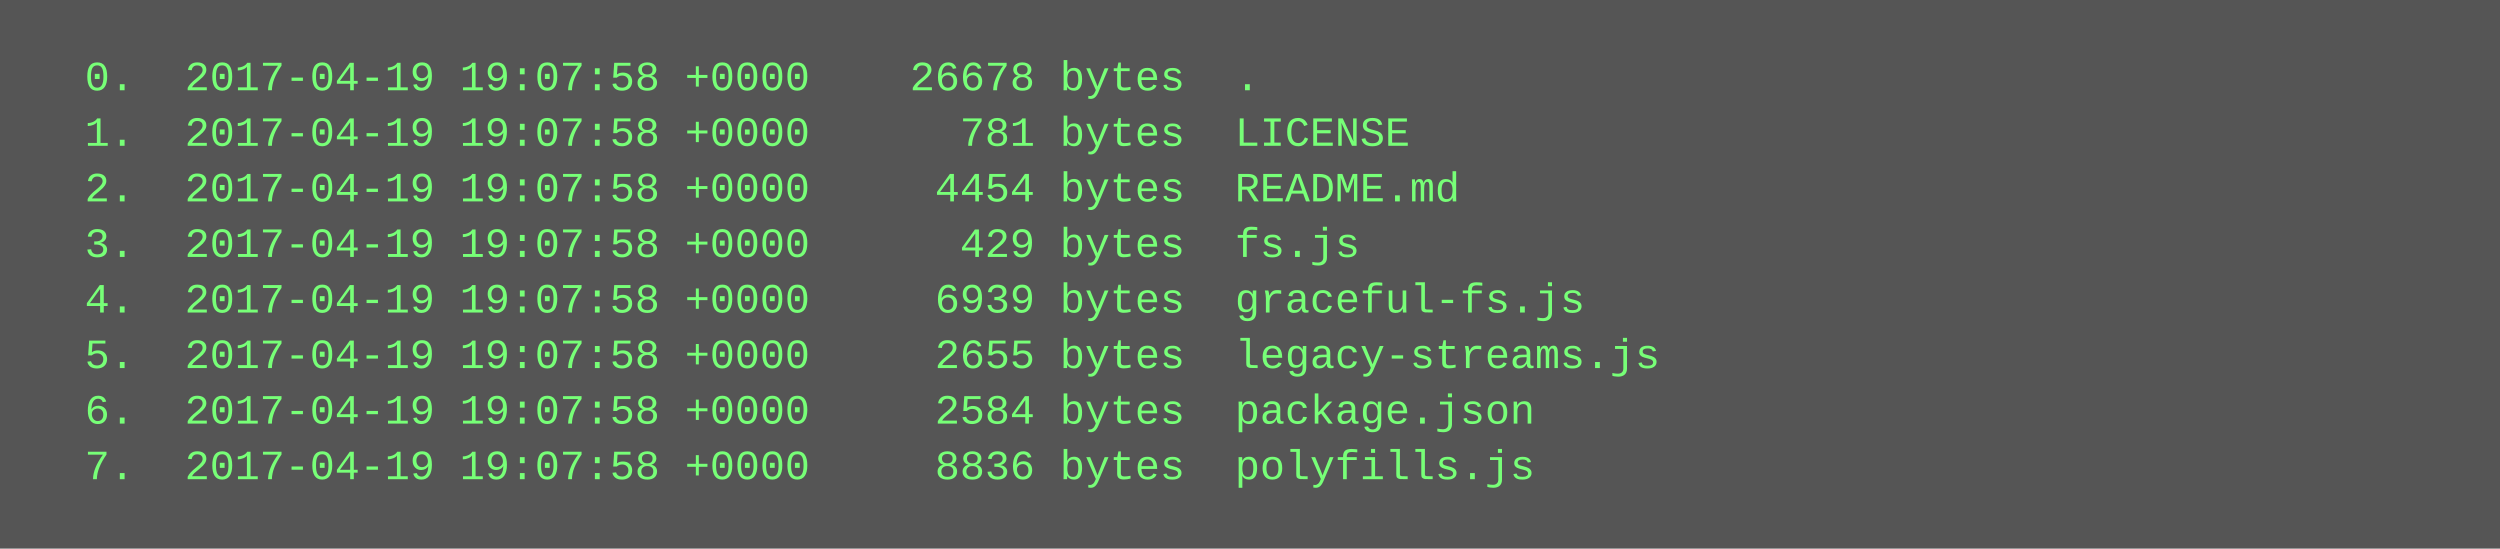
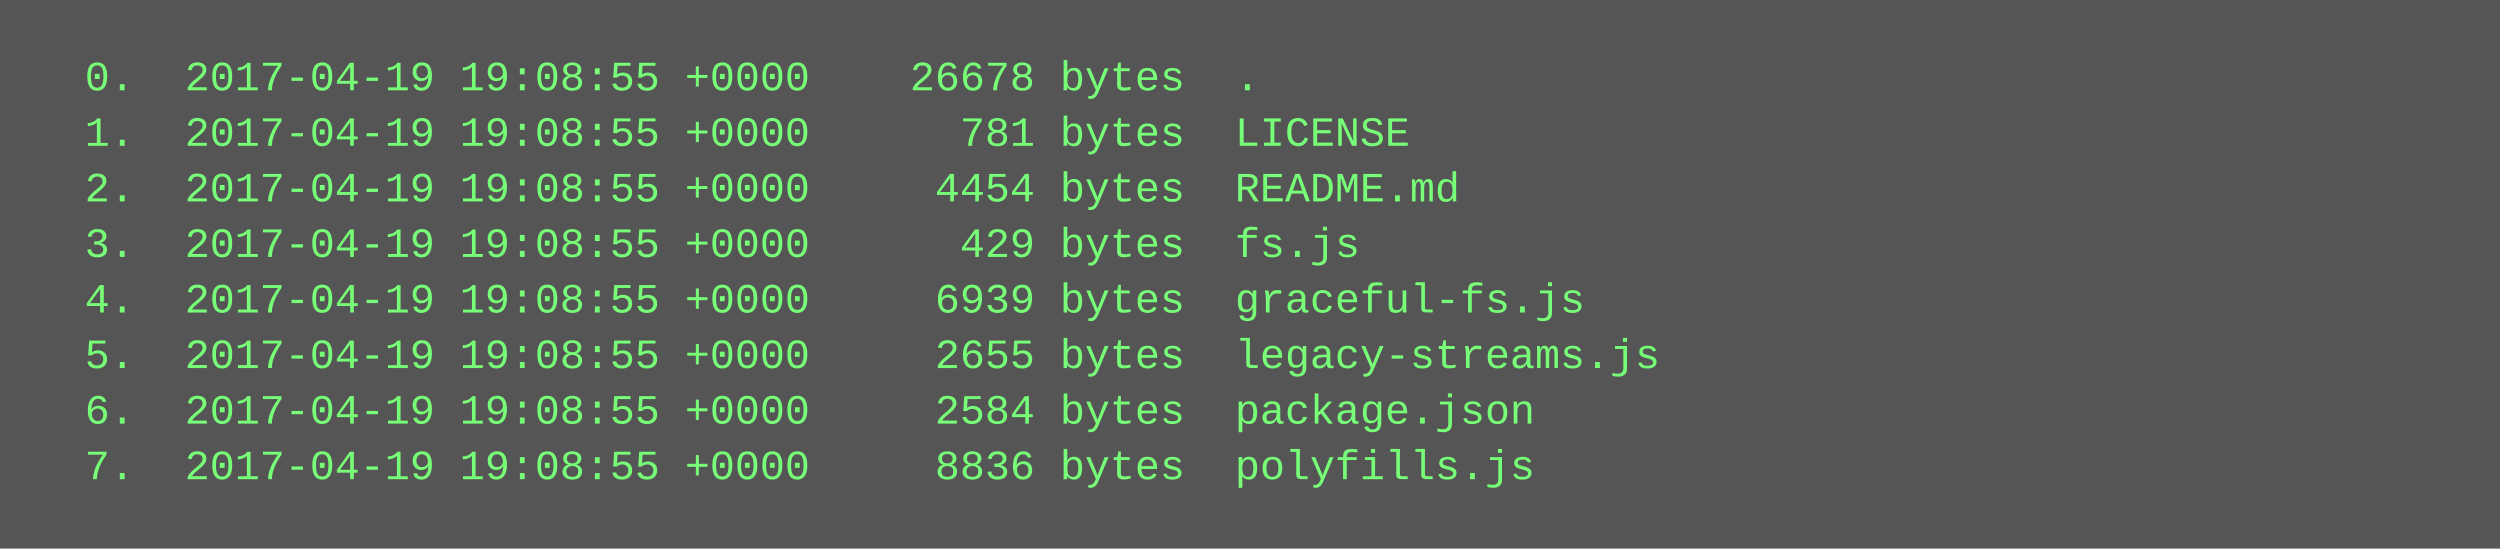
<svg xmlns="http://www.w3.org/2000/svg" height="158" width="720">
  <rect height="158" fill="#555" width="720" />
  <text fill="#7f7" font-family="Courier New" font-size="12" xml:space="preserve">
-     <tspan x="10" y="26">  0.  2017-04-19 19:07:58 +0000    26678 bytes  .</tspan>
-     <tspan x="10" y="42">  1.  2017-04-19 19:07:58 +0000      781 bytes  LICENSE</tspan>
-     <tspan x="10" y="58">  2.  2017-04-19 19:07:58 +0000     4454 bytes  README.md</tspan>
-     <tspan x="10" y="74">  3.  2017-04-19 19:07:58 +0000      429 bytes  fs.js</tspan>
-     <tspan x="10" y="90">  4.  2017-04-19 19:07:58 +0000     6939 bytes  graceful-fs.js</tspan>
-     <tspan x="10" y="106">  5.  2017-04-19 19:07:58 +0000     2655 bytes  legacy-streams.js</tspan>
-     <tspan x="10" y="122">  6.  2017-04-19 19:07:58 +0000     2584 bytes  package.json</tspan>
-     <tspan x="10" y="138">  7.  2017-04-19 19:07:58 +0000     8836 bytes  polyfills.js</tspan>
+     <tspan x="10" y="26">  0.  2017-04-19 19:08:55 +0000    26678 bytes  .</tspan>
+     <tspan x="10" y="42">  1.  2017-04-19 19:08:55 +0000      781 bytes  LICENSE</tspan>
+     <tspan x="10" y="58">  2.  2017-04-19 19:08:55 +0000     4454 bytes  README.md</tspan>
+     <tspan x="10" y="74">  3.  2017-04-19 19:08:55 +0000      429 bytes  fs.js</tspan>
+     <tspan x="10" y="90">  4.  2017-04-19 19:08:55 +0000     6939 bytes  graceful-fs.js</tspan>
+     <tspan x="10" y="106">  5.  2017-04-19 19:08:55 +0000     2655 bytes  legacy-streams.js</tspan>
+     <tspan x="10" y="122">  6.  2017-04-19 19:08:55 +0000     2584 bytes  package.json</tspan>
+     <tspan x="10" y="138">  7.  2017-04-19 19:08:55 +0000     8836 bytes  polyfills.js</tspan>
  </text>
</svg>
